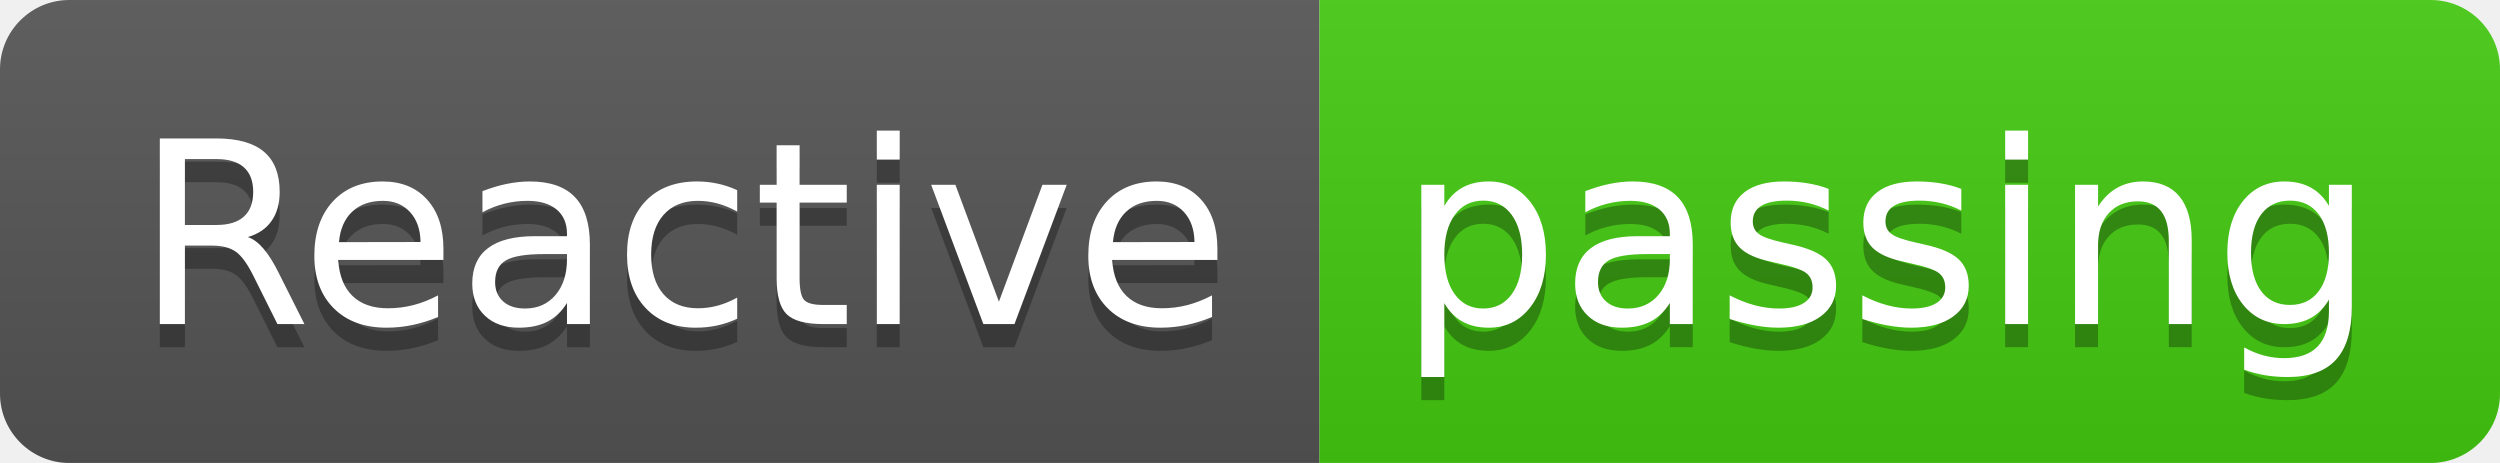
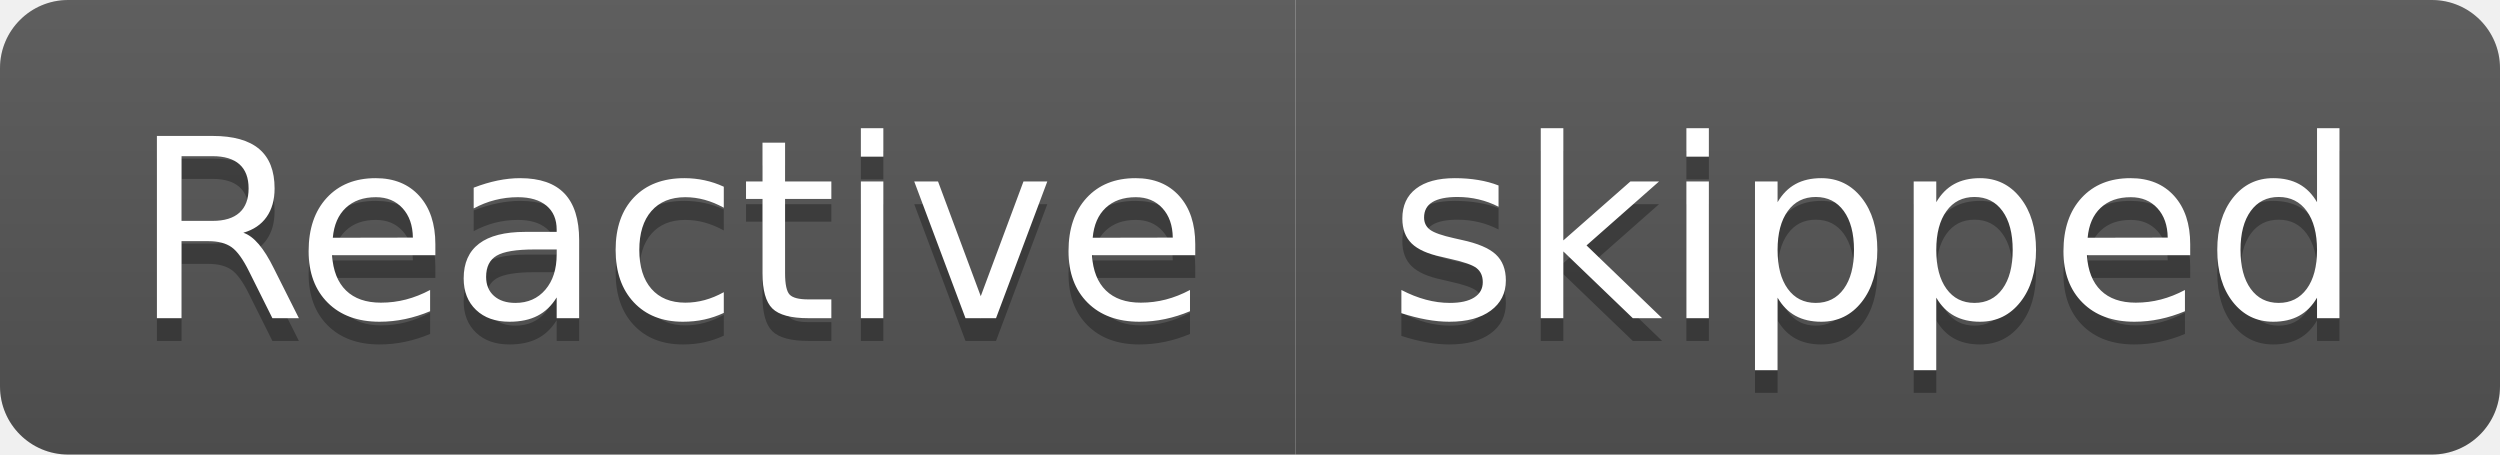
- <svg xmlns="http://www.w3.org/2000/svg" width="108" height="20" role="img" aria-label="Reactive: passing">
+ <svg xmlns="http://www.w3.org/2000/svg" width="110" height="20" role="img" aria-label="Reactive: skipped">
  <linearGradient id="s" x2="0" y2="100%">
    <stop offset="0" stop-color="#bbb" stop-opacity=".1" />
    <stop offset="1" stop-opacity=".1" />
  </linearGradient>
  <clipPath id="r">
-     <rect width="108" height="20" rx="3" fill="#fff" />
+     <rect width="110" height="20" rx="3" fill="#fff" />
  </clipPath>
  <g clip-path="url(#r)">
    <rect width="57" height="20" fill="#555" />
-     <rect x="57" width="51" height="20" fill="#4c1" />
-     <rect width="108" height="20" fill="url(#s)" />
+     <rect x="57" width="53" height="20" fill="#555" />
+     <rect width="110" height="20" fill="url(#s)" />
  </g>
  <g fill="#fff" text-anchor="middle" font-family="Verdana,Geneva,DejaVu Sans,sans-serif" text-rendering="geometricPrecision" font-size="110">
    <text aria-hidden="true" x="295" y="150" fill="#010101" fill-opacity=".3" transform="scale(.1)" textLength="470">Reactive</text>
    <text x="295" y="140" transform="scale(.1)" fill="#fff" textLength="470">Reactive</text>
-     <text aria-hidden="true" x="815" y="150" fill="#010101" fill-opacity=".3" transform="scale(.1)" textLength="410">passing</text>
-     <text x="815" y="140" transform="scale(.1)" fill="#fff" textLength="410">passing</text>
+     <text aria-hidden="true" x="825" y="150" fill="#010101" fill-opacity=".3" transform="scale(.1)" textLength="430">skipped</text>
+     <text x="825" y="140" transform="scale(.1)" fill="#fff" textLength="430">skipped</text>
  </g>
</svg>
